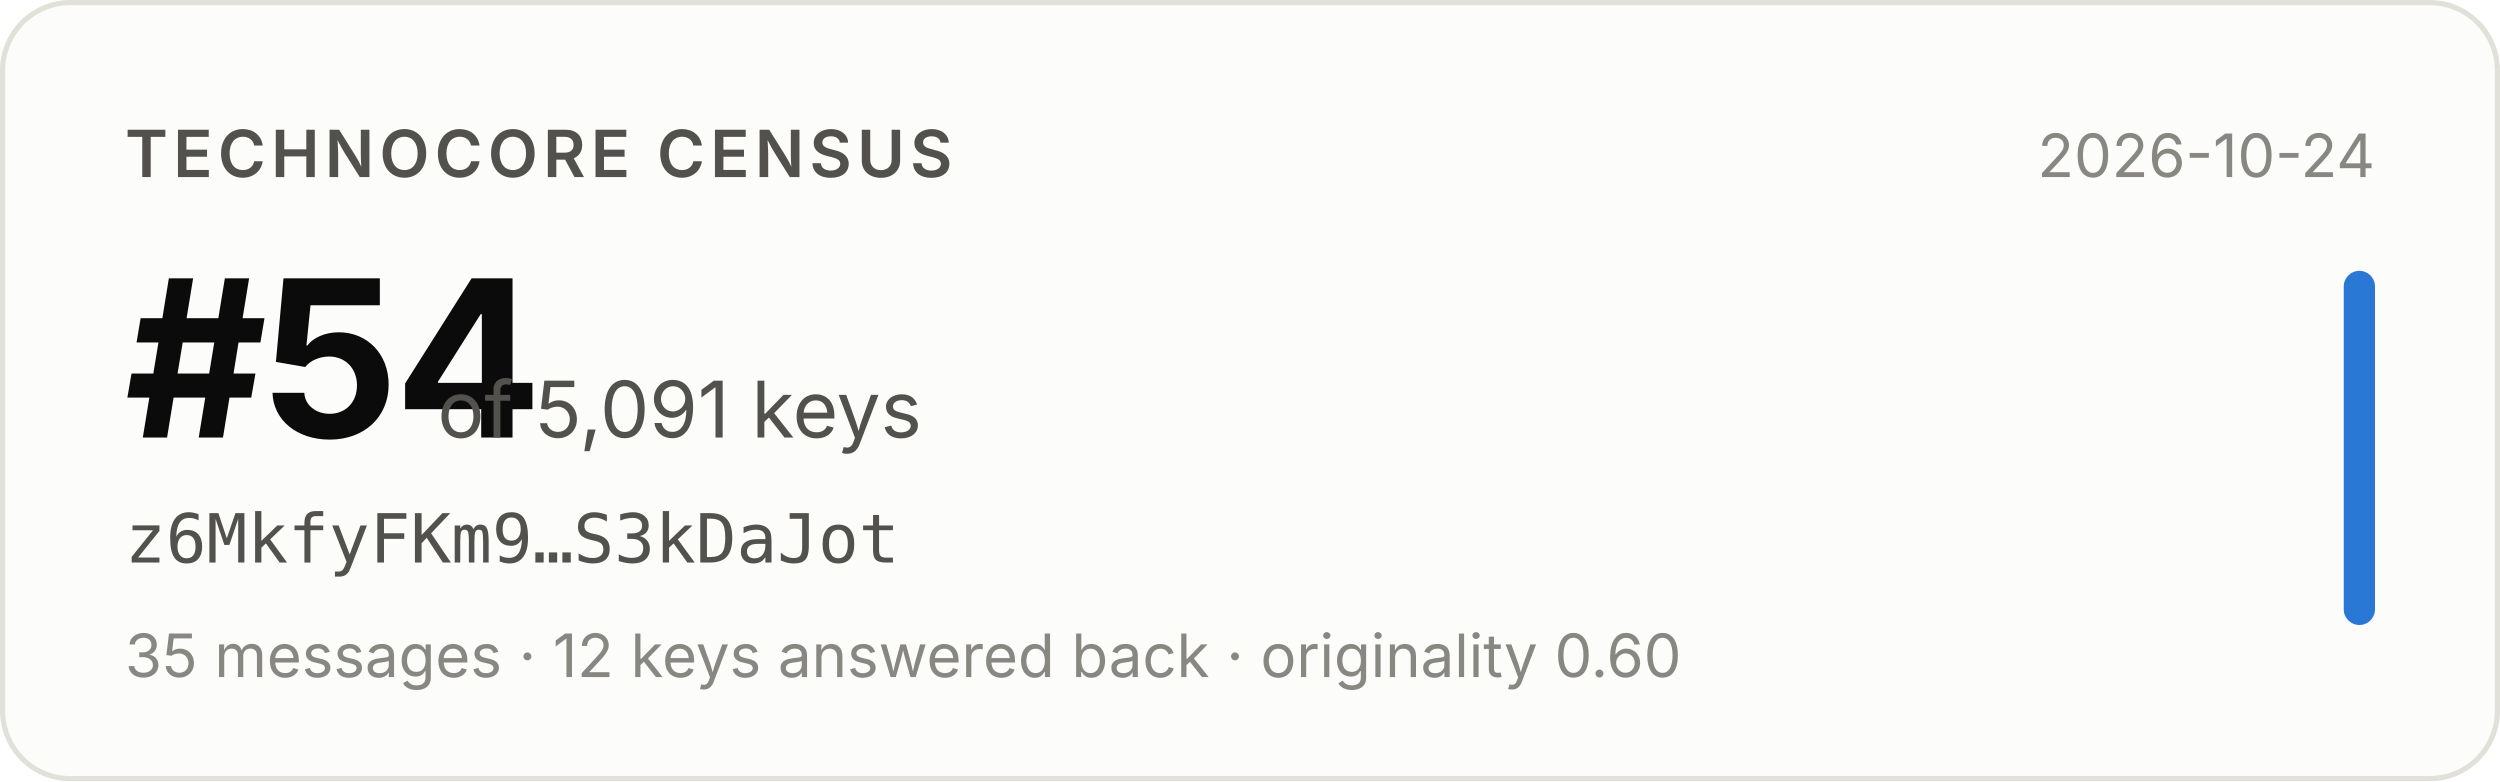
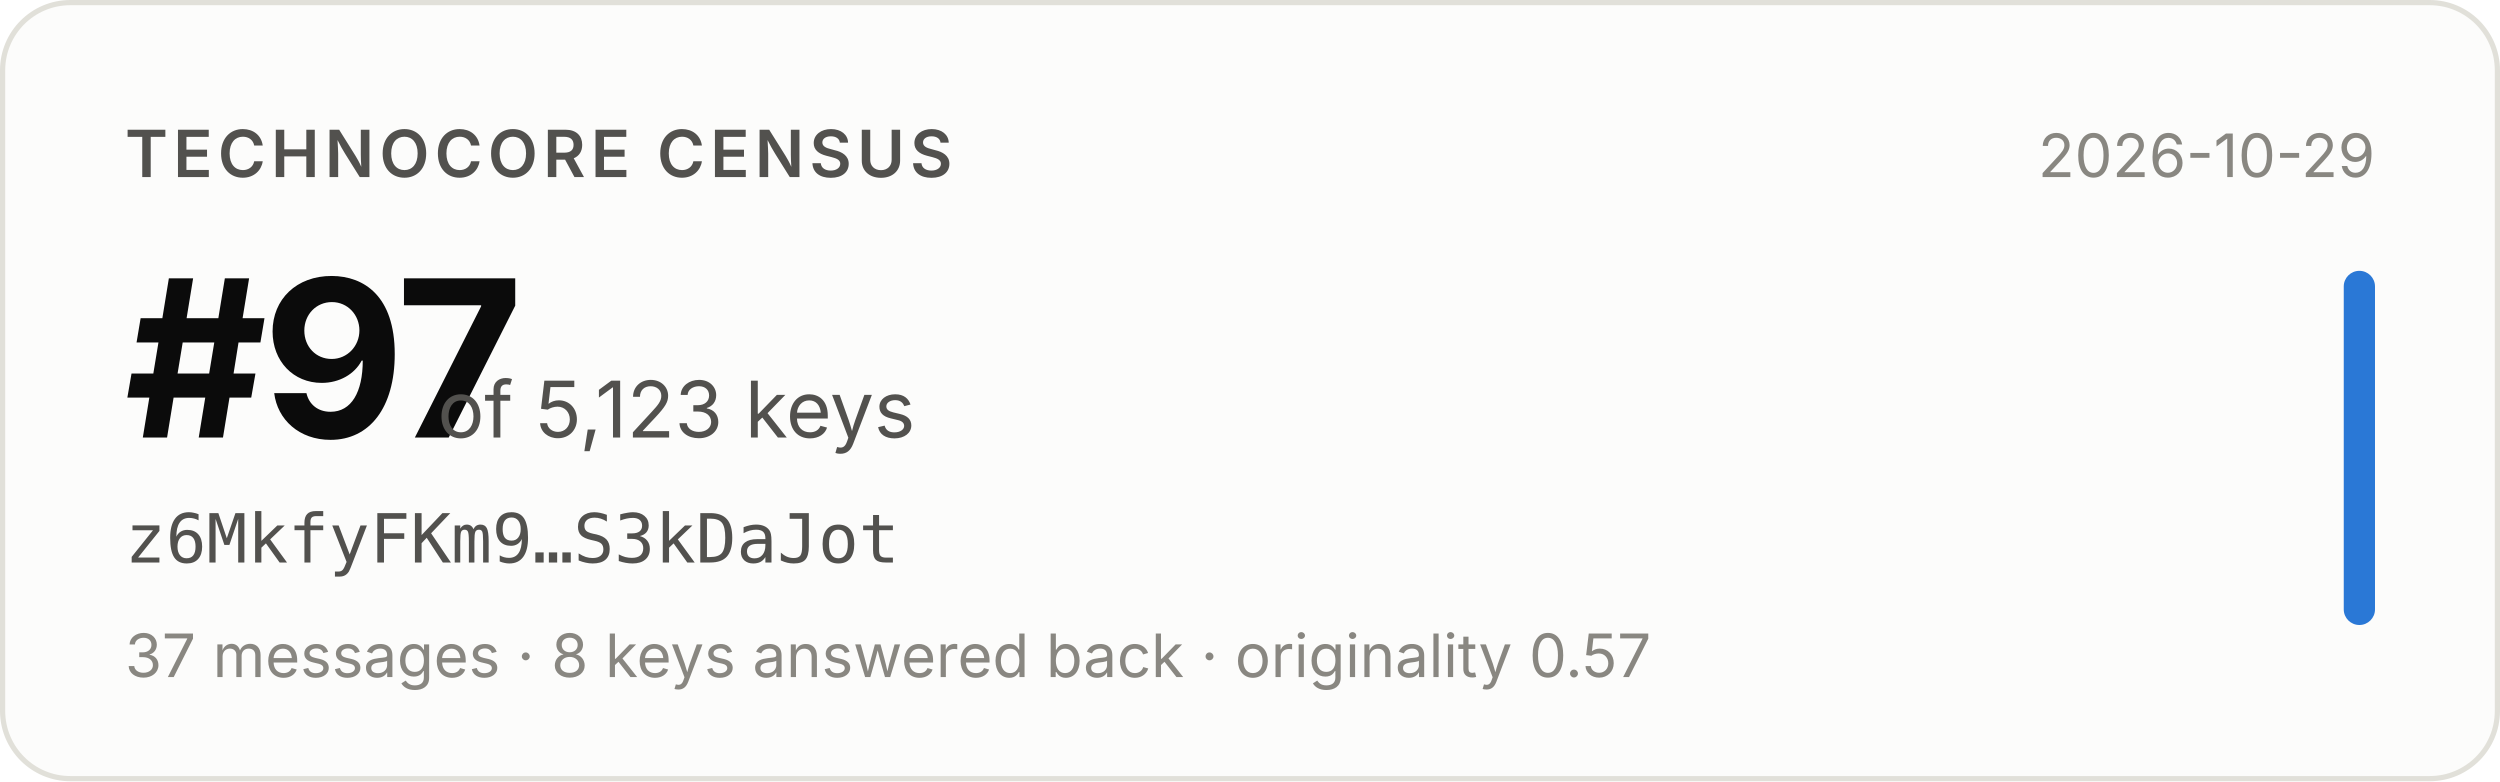
- <svg xmlns="http://www.w3.org/2000/svg" width="480" height="150" viewBox="0 0 480 150" role="img" aria-label="Technocore Census rank #54 of 5,091 keys for z6MkfyFKm9…S3kDaJot, snapshot 2026-10-24">
+ <svg xmlns="http://www.w3.org/2000/svg" width="480" height="150" viewBox="0 0 480 150" role="img" aria-label="Technocore Census rank #97 of 5,123 keys for z6MkfyFKm9…S3kDaJot, snapshot 2026-10-29">
  <rect x="0.5" y="0.5" width="479" height="149" rx="13" fill="#fcfcfb" stroke="#e1e0d9" />
  <g font-family="system-ui, -apple-system, 'Segoe UI', sans-serif">
    <text x="24" y="34" font-size="12.5" font-weight="600" fill="#52514e" letter-spacing="0.08em">TECHNOCORE CENSUS</text>
-     <text x="24" y="84" font-size="42" font-weight="650" fill="#0b0b0b" letter-spacing="-0.02em">#54</text>
-     <text x="84" y="84" font-size="15" fill="#52514e">of 5,091 keys</text>
+     <text x="24" y="84" font-size="42" font-weight="650" fill="#0b0b0b" letter-spacing="-0.02em">#97</text>
+     <text x="84" y="84" font-size="15" fill="#52514e">of 5,123 keys</text>
    <text x="24" y="108" font-size="13" fill="#52514e" font-family="ui-monospace, SFMono-Regular, Menlo, monospace">z6MkfyFKm9…S3kDaJot</text>
-     <text x="24" y="130" font-size="11.5" fill="#898781">35 messages · 12 keys answered back · originality 0.60</text>
-     <text x="456" y="34" font-size="11.5" fill="#898781" text-anchor="end">2026-10-24</text>
+     <text x="24" y="130" font-size="11.5" fill="#898781">37 messages · 8 keys answered back · originality 0.57</text>
+     <text x="456" y="34" font-size="11.5" fill="#898781" text-anchor="end">2026-10-29</text>
    <rect x="450" y="52" width="6" height="68" rx="3" fill="#2a78d6" />
  </g>
</svg>
